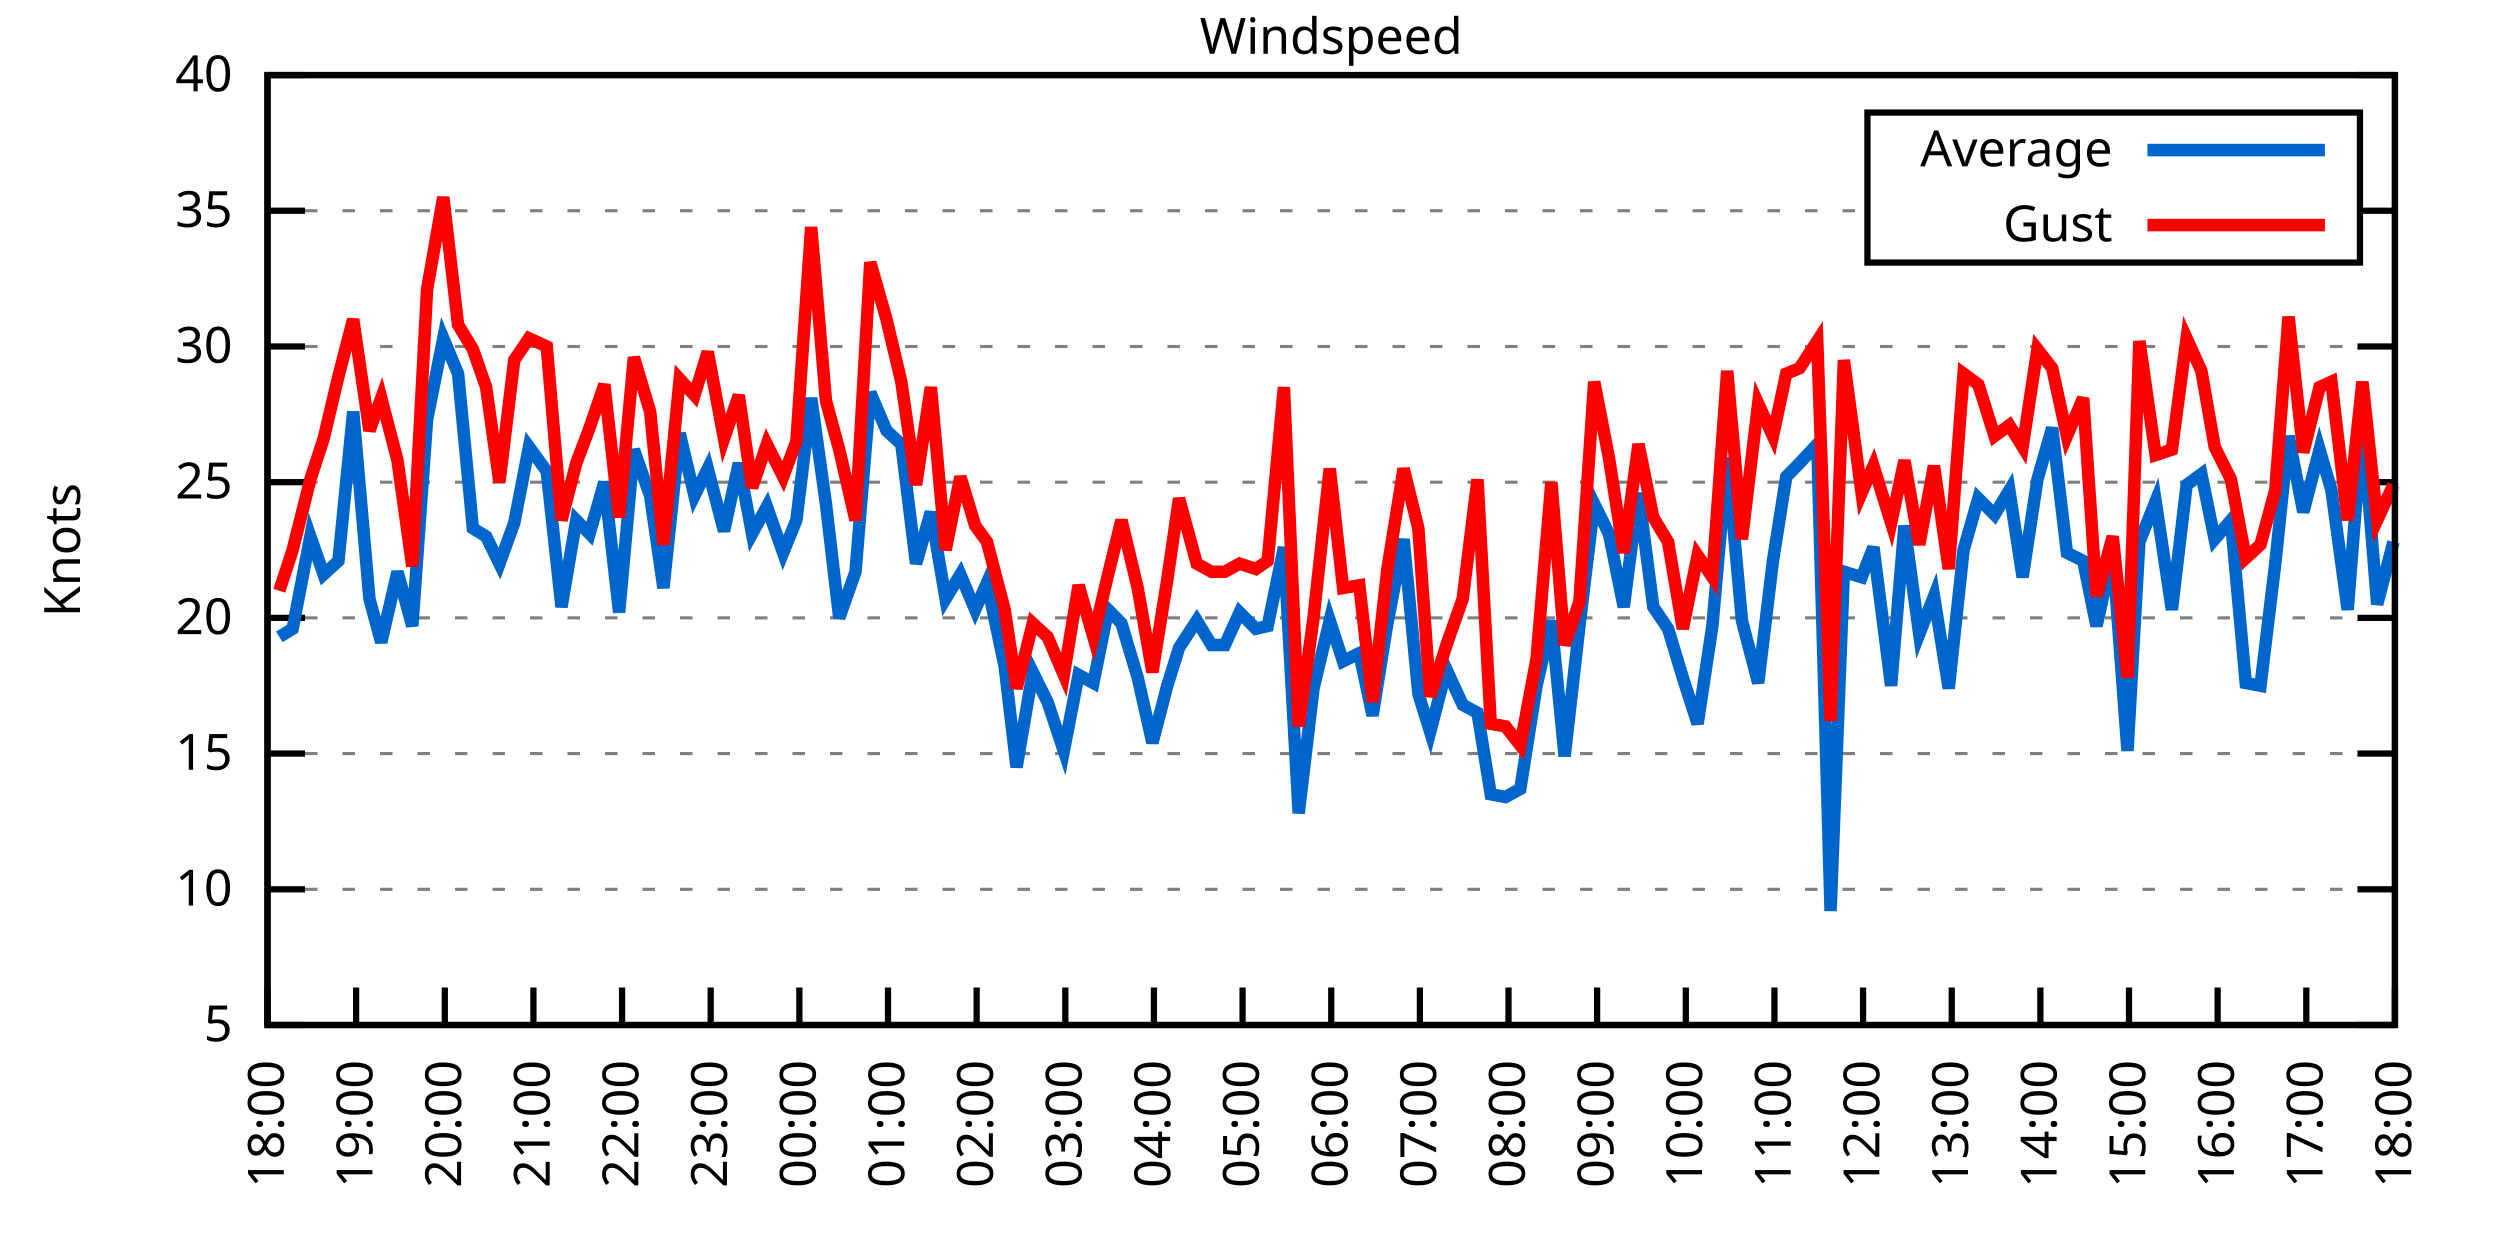
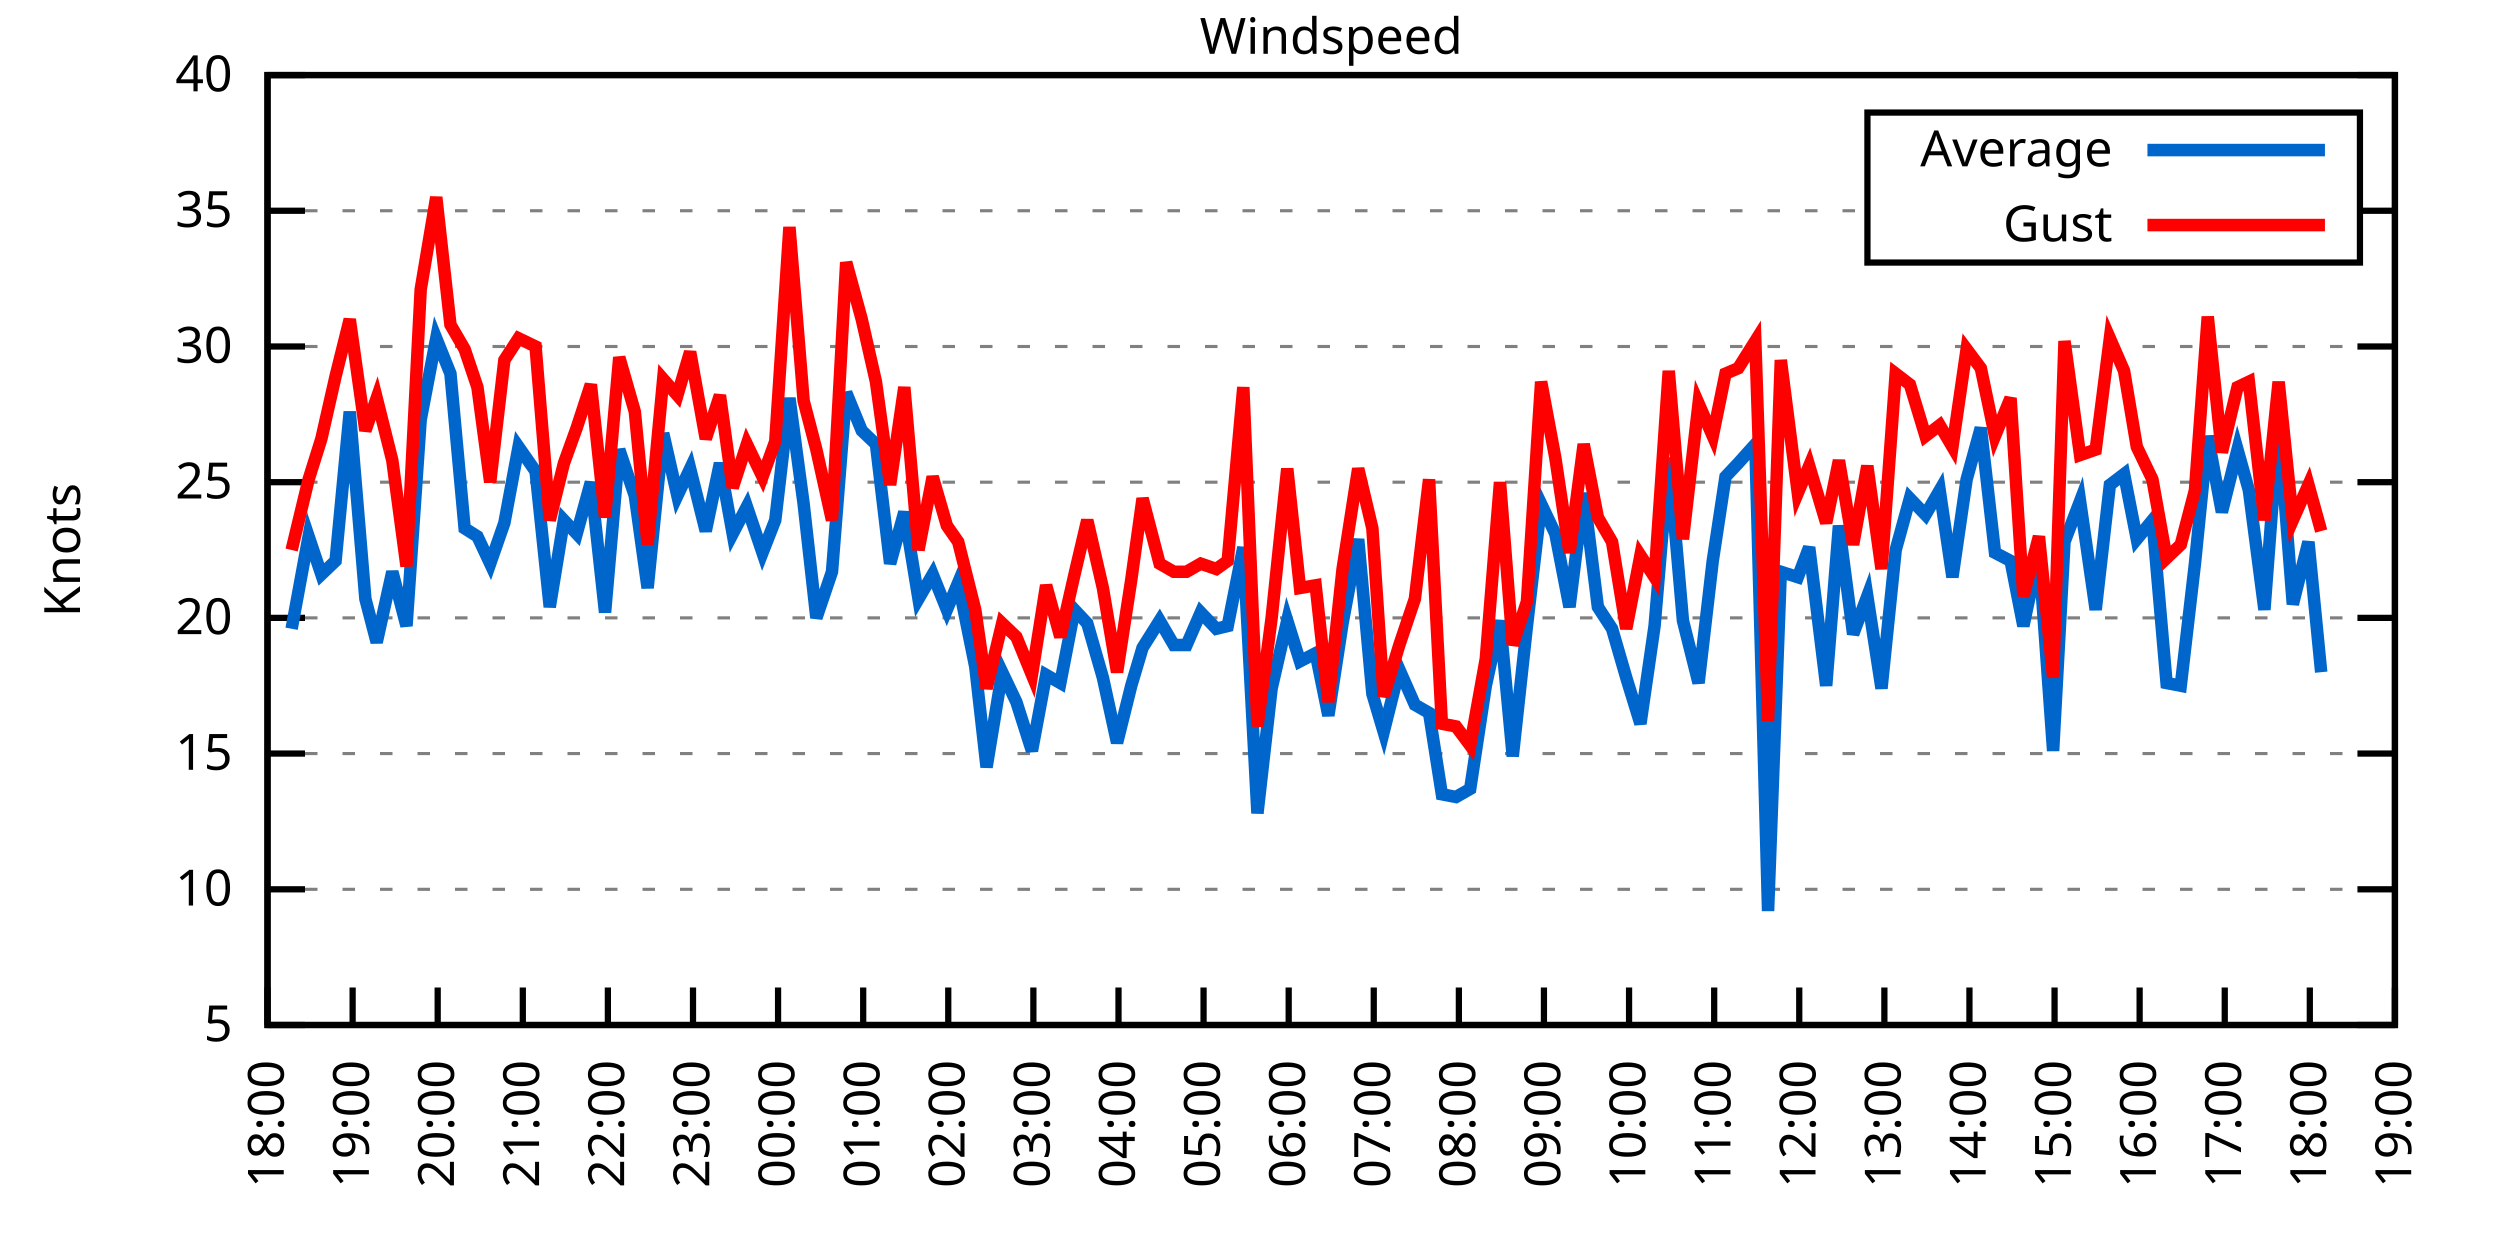
<svg xmlns="http://www.w3.org/2000/svg" xmlns:xlink="http://www.w3.org/1999/xlink" width="400" height="200" viewBox="0 0 400 200">
  <g id="gnuplot_canvas">
    <rect x="0" y="0" width="400" height="200" fill="none" />
    <defs>
      <circle id="gpDot" r="0.5" stroke-width="0.5" stroke="currentColor" />
      <path id="gpPt0" stroke-width="0.333" stroke="currentColor" d="M-1,0 h2 M0,-1 v2" />
      <path id="gpPt1" stroke-width="0.333" stroke="currentColor" d="M-1,-1 L1,1 M1,-1 L-1,1" />
      <path id="gpPt2" stroke-width="0.333" stroke="currentColor" d="M-1,0 L1,0 M0,-1 L0,1 M-1,-1 L1,1 M-1,1 L1,-1" />
      <rect id="gpPt3" stroke-width="0.333" stroke="currentColor" x="-1" y="-1" width="2" height="2" />
      <rect id="gpPt4" stroke-width="0.333" stroke="currentColor" fill="currentColor" x="-1" y="-1" width="2" height="2" />
      <circle id="gpPt5" stroke-width="0.333" stroke="currentColor" cx="0" cy="0" r="1" />
      <use xlink:href="#gpPt5" id="gpPt6" fill="currentColor" stroke="none" />
      <path id="gpPt7" stroke-width="0.333" stroke="currentColor" d="M0,-1.33 L-1.33,0.67 L1.33,0.67 z" />
      <use xlink:href="#gpPt7" id="gpPt8" fill="currentColor" stroke="none" />
      <use xlink:href="#gpPt7" id="gpPt9" stroke="currentColor" transform="rotate(180)" />
      <use xlink:href="#gpPt9" id="gpPt10" fill="currentColor" stroke="none" />
      <use xlink:href="#gpPt3" id="gpPt11" stroke="currentColor" transform="rotate(45)" />
      <use xlink:href="#gpPt11" id="gpPt12" fill="currentColor" stroke="none" />
      <path id="gpPt13" stroke-width="0.333" stroke="currentColor" d="M0,1.330 L1.265,0.411 L0.782,-1.067 L-0.782,-1.076 L-1.265,0.411 z" />
      <use xlink:href="#gpPt13" id="gpPt14" fill="currentColor" stroke="none" />
      <filter id="textbox" filterUnits="objectBoundingBox" x="0" y="0" height="1" width="1">
        <feFlood flood-color="white" flood-opacity="1" result="bgnd" />
        <feComposite in="SourceGraphic" in2="bgnd" operator="atop" />
      </filter>
      <filter id="greybox" filterUnits="objectBoundingBox" x="0" y="0" height="1" width="1">
        <feFlood flood-color="lightgrey" flood-opacity="1" result="grey" />
        <feComposite in="SourceGraphic" in2="grey" operator="atop" />
      </filter>
    </defs>
    <g fill="none" color="white" stroke="currentColor" stroke-width="1.00" stroke-linecap="butt" stroke-linejoin="miter">
</g>
    <g fill="none" color="black" stroke="currentColor" stroke-width="1.00" stroke-linecap="butt" stroke-linejoin="miter">
      <g stroke="none" shape-rendering="crispEdges">
        <polygon fill="rgb(255, 255, 255)" points="42.80,164.00 383.18,164.00 383.18,12.02 42.80,12.02 " />
      </g>
    </g>
    <g fill="none" color="black" stroke="currentColor" stroke-width="1.00" stroke-linecap="butt" stroke-linejoin="miter">
</g>
    <g fill="none" color="black" stroke="black" stroke-width="0.50" stroke-linecap="butt" stroke-linejoin="miter">
</g>
    <g fill="none" color="gray" stroke="currentColor" stroke-width="0.50" stroke-linecap="butt" stroke-linejoin="miter">
      <path stroke="gray" stroke-dasharray="2,4" class="gridline" d="M42.80,164.00 L383.19,164.00  " />
    </g>
    <g fill="none" color="gray" stroke="gray" stroke-width="1.00" stroke-linecap="butt" stroke-linejoin="miter">
</g>
    <g fill="none" color="black" stroke="currentColor" stroke-width="1.00" stroke-linecap="butt" stroke-linejoin="miter">
      <path stroke="black" d="M42.80,164.00 L48.80,164.00 M383.19,164.00 L377.19,164.00  " />
      <g transform="translate(37.20,166.60)" stroke="none" fill="black" font-family="Sans" font-size="8.00" text-anchor="end">
        <text>
          <tspan font-family="Sans"> 5</tspan>
        </text>
      </g>
    </g>
    <g fill="none" color="black" stroke="currentColor" stroke-width="1.00" stroke-linecap="butt" stroke-linejoin="miter">
</g>
    <g fill="none" color="black" stroke="black" stroke-width="0.50" stroke-linecap="butt" stroke-linejoin="miter">
</g>
    <g fill="none" color="gray" stroke="currentColor" stroke-width="0.50" stroke-linecap="butt" stroke-linejoin="miter">
      <path stroke="gray" stroke-dasharray="2,4" class="gridline" d="M42.80,142.29 L383.19,142.29  " />
    </g>
    <g fill="none" color="gray" stroke="gray" stroke-width="1.00" stroke-linecap="butt" stroke-linejoin="miter">
</g>
    <g fill="none" color="black" stroke="currentColor" stroke-width="1.00" stroke-linecap="butt" stroke-linejoin="miter">
      <path stroke="black" d="M42.80,142.29 L48.80,142.29 M383.19,142.29 L377.19,142.29  " />
      <g transform="translate(37.20,144.89)" stroke="none" fill="black" font-family="Sans" font-size="8.00" text-anchor="end">
        <text>
          <tspan font-family="Sans"> 10</tspan>
        </text>
      </g>
    </g>
    <g fill="none" color="black" stroke="currentColor" stroke-width="1.00" stroke-linecap="butt" stroke-linejoin="miter">
</g>
    <g fill="none" color="black" stroke="black" stroke-width="0.50" stroke-linecap="butt" stroke-linejoin="miter">
</g>
    <g fill="none" color="gray" stroke="currentColor" stroke-width="0.50" stroke-linecap="butt" stroke-linejoin="miter">
      <path stroke="gray" stroke-dasharray="2,4" class="gridline" d="M42.80,120.57 L383.19,120.57  " />
    </g>
    <g fill="none" color="gray" stroke="gray" stroke-width="1.00" stroke-linecap="butt" stroke-linejoin="miter">
</g>
    <g fill="none" color="black" stroke="currentColor" stroke-width="1.00" stroke-linecap="butt" stroke-linejoin="miter">
      <path stroke="black" d="M42.80,120.57 L48.80,120.57 M383.19,120.57 L377.19,120.57  " />
      <g transform="translate(37.20,123.17)" stroke="none" fill="black" font-family="Sans" font-size="8.00" text-anchor="end">
        <text>
          <tspan font-family="Sans"> 15</tspan>
        </text>
      </g>
    </g>
    <g fill="none" color="black" stroke="currentColor" stroke-width="1.00" stroke-linecap="butt" stroke-linejoin="miter">
</g>
    <g fill="none" color="black" stroke="black" stroke-width="0.50" stroke-linecap="butt" stroke-linejoin="miter">
</g>
    <g fill="none" color="gray" stroke="currentColor" stroke-width="0.50" stroke-linecap="butt" stroke-linejoin="miter">
      <path stroke="gray" stroke-dasharray="2,4" class="gridline" d="M42.80,98.86 L383.19,98.86  " />
    </g>
    <g fill="none" color="gray" stroke="gray" stroke-width="1.00" stroke-linecap="butt" stroke-linejoin="miter">
</g>
    <g fill="none" color="black" stroke="currentColor" stroke-width="1.00" stroke-linecap="butt" stroke-linejoin="miter">
      <path stroke="black" d="M42.80,98.86 L48.80,98.86 M383.19,98.86 L377.19,98.86  " />
      <g transform="translate(37.20,101.46)" stroke="none" fill="black" font-family="Sans" font-size="8.00" text-anchor="end">
        <text>
          <tspan font-family="Sans"> 20</tspan>
        </text>
      </g>
    </g>
    <g fill="none" color="black" stroke="currentColor" stroke-width="1.00" stroke-linecap="butt" stroke-linejoin="miter">
</g>
    <g fill="none" color="black" stroke="black" stroke-width="0.50" stroke-linecap="butt" stroke-linejoin="miter">
</g>
    <g fill="none" color="gray" stroke="currentColor" stroke-width="0.50" stroke-linecap="butt" stroke-linejoin="miter">
      <path stroke="gray" stroke-dasharray="2,4" class="gridline" d="M42.80,77.15 L383.19,77.15  " />
    </g>
    <g fill="none" color="gray" stroke="gray" stroke-width="1.00" stroke-linecap="butt" stroke-linejoin="miter">
</g>
    <g fill="none" color="black" stroke="currentColor" stroke-width="1.00" stroke-linecap="butt" stroke-linejoin="miter">
      <path stroke="black" d="M42.80,77.15 L48.80,77.15 M383.19,77.15 L377.19,77.15  " />
      <g transform="translate(37.20,79.75)" stroke="none" fill="black" font-family="Sans" font-size="8.00" text-anchor="end">
        <text>
          <tspan font-family="Sans"> 25</tspan>
        </text>
      </g>
    </g>
    <g fill="none" color="black" stroke="currentColor" stroke-width="1.00" stroke-linecap="butt" stroke-linejoin="miter">
</g>
    <g fill="none" color="black" stroke="black" stroke-width="0.50" stroke-linecap="butt" stroke-linejoin="miter">
</g>
    <g fill="none" color="gray" stroke="currentColor" stroke-width="0.50" stroke-linecap="butt" stroke-linejoin="miter">
      <path stroke="gray" stroke-dasharray="2,4" class="gridline" d="M42.80,55.44 L383.19,55.44  " />
    </g>
    <g fill="none" color="gray" stroke="gray" stroke-width="1.00" stroke-linecap="butt" stroke-linejoin="miter">
</g>
    <g fill="none" color="black" stroke="currentColor" stroke-width="1.00" stroke-linecap="butt" stroke-linejoin="miter">
      <path stroke="black" d="M42.80,55.44 L48.80,55.44 M383.19,55.44 L377.19,55.44  " />
      <g transform="translate(37.20,58.04)" stroke="none" fill="black" font-family="Sans" font-size="8.00" text-anchor="end">
        <text>
          <tspan font-family="Sans"> 30</tspan>
        </text>
      </g>
    </g>
    <g fill="none" color="black" stroke="currentColor" stroke-width="1.00" stroke-linecap="butt" stroke-linejoin="miter">
</g>
    <g fill="none" color="black" stroke="black" stroke-width="0.50" stroke-linecap="butt" stroke-linejoin="miter">
</g>
    <g fill="none" color="gray" stroke="currentColor" stroke-width="0.50" stroke-linecap="butt" stroke-linejoin="miter">
      <path stroke="gray" stroke-dasharray="2,4" class="gridline" d="M42.80,33.72 L298.79,33.72 M377.59,33.72 L383.19,33.72  " />
    </g>
    <g fill="none" color="gray" stroke="gray" stroke-width="1.00" stroke-linecap="butt" stroke-linejoin="miter">
</g>
    <g fill="none" color="black" stroke="currentColor" stroke-width="1.00" stroke-linecap="butt" stroke-linejoin="miter">
      <path stroke="black" d="M42.80,33.72 L48.80,33.72 M383.19,33.72 L377.19,33.72  " />
      <g transform="translate(37.20,36.32)" stroke="none" fill="black" font-family="Sans" font-size="8.00" text-anchor="end">
        <text>
          <tspan font-family="Sans"> 35</tspan>
        </text>
      </g>
    </g>
    <g fill="none" color="black" stroke="currentColor" stroke-width="1.00" stroke-linecap="butt" stroke-linejoin="miter">
</g>
    <g fill="none" color="black" stroke="black" stroke-width="0.50" stroke-linecap="butt" stroke-linejoin="miter">
</g>
    <g fill="none" color="gray" stroke="currentColor" stroke-width="0.50" stroke-linecap="butt" stroke-linejoin="miter">
      <path stroke="gray" stroke-dasharray="2,4" class="gridline" d="M42.80,12.01 L383.19,12.01  " />
    </g>
    <g fill="none" color="gray" stroke="gray" stroke-width="1.00" stroke-linecap="butt" stroke-linejoin="miter">
</g>
    <g fill="none" color="black" stroke="currentColor" stroke-width="1.00" stroke-linecap="butt" stroke-linejoin="miter">
      <path stroke="black" d="M42.80,12.01 L48.80,12.01 M383.19,12.01 L377.19,12.01  " />
      <g transform="translate(37.20,14.61)" stroke="none" fill="black" font-family="Sans" font-size="8.00" text-anchor="end">
        <text>
          <tspan font-family="Sans"> 40</tspan>
        </text>
      </g>
    </g>
    <g fill="none" color="black" stroke="currentColor" stroke-width="1.00" stroke-linecap="butt" stroke-linejoin="miter">
      <path stroke="black" d="M42.80,164.00 L42.80,158.00  " />
      <g transform="translate(45.40,169.60) rotate(270.00)" stroke="none" fill="black" font-family="Sans" font-size="8.00" text-anchor="end">
        <text>
          <tspan font-family="Sans">18:00</tspan>
        </text>
      </g>
    </g>
    <g fill="none" color="black" stroke="currentColor" stroke-width="1.00" stroke-linecap="butt" stroke-linejoin="miter">
-       <path stroke="black" d="M56.98,164.00 L56.98,158.00  " />
-       <g transform="translate(59.58,169.60) rotate(270.00)" stroke="none" fill="black" font-family="Sans" font-size="8.00" text-anchor="end">
+       <path stroke="black" d="M56.42,164.00 L56.42,158.00  " />
+       <g transform="translate(59.02,169.60) rotate(270.00)" stroke="none" fill="black" font-family="Sans" font-size="8.00" text-anchor="end">
        <text>
          <tspan font-family="Sans">19:00</tspan>
        </text>
      </g>
    </g>
    <g fill="none" color="black" stroke="currentColor" stroke-width="1.00" stroke-linecap="butt" stroke-linejoin="miter">
-       <path stroke="black" d="M71.17,164.00 L71.17,158.00  " />
-       <g transform="translate(73.77,169.60) rotate(270.00)" stroke="none" fill="black" font-family="Sans" font-size="8.00" text-anchor="end">
+       <path stroke="black" d="M70.03,164.00 L70.03,158.00  " />
+       <g transform="translate(72.63,169.60) rotate(270.00)" stroke="none" fill="black" font-family="Sans" font-size="8.00" text-anchor="end">
        <text>
          <tspan font-family="Sans">20:00</tspan>
        </text>
      </g>
    </g>
    <g fill="none" color="black" stroke="currentColor" stroke-width="1.00" stroke-linecap="butt" stroke-linejoin="miter">
-       <path stroke="black" d="M85.35,164.00 L85.35,158.00  " />
-       <g transform="translate(87.95,169.60) rotate(270.00)" stroke="none" fill="black" font-family="Sans" font-size="8.00" text-anchor="end">
+       <path stroke="black" d="M83.65,164.00 L83.65,158.00  " />
+       <g transform="translate(86.25,169.60) rotate(270.00)" stroke="none" fill="black" font-family="Sans" font-size="8.00" text-anchor="end">
        <text>
          <tspan font-family="Sans">21:00</tspan>
        </text>
      </g>
    </g>
    <g fill="none" color="black" stroke="currentColor" stroke-width="1.00" stroke-linecap="butt" stroke-linejoin="miter">
-       <path stroke="black" d="M99.53,164.00 L99.53,158.00  " />
-       <g transform="translate(102.13,169.60) rotate(270.00)" stroke="none" fill="black" font-family="Sans" font-size="8.00" text-anchor="end">
+       <path stroke="black" d="M97.26,164.00 L97.26,158.00  " />
+       <g transform="translate(99.86,169.60) rotate(270.00)" stroke="none" fill="black" font-family="Sans" font-size="8.00" text-anchor="end">
        <text>
          <tspan font-family="Sans">22:00</tspan>
        </text>
      </g>
    </g>
    <g fill="none" color="black" stroke="currentColor" stroke-width="1.00" stroke-linecap="butt" stroke-linejoin="miter">
-       <path stroke="black" d="M113.71,164.00 L113.71,158.00  " />
-       <g transform="translate(116.31,169.60) rotate(270.00)" stroke="none" fill="black" font-family="Sans" font-size="8.00" text-anchor="end">
+       <path stroke="black" d="M110.88,164.00 L110.88,158.00  " />
+       <g transform="translate(113.48,169.60) rotate(270.00)" stroke="none" fill="black" font-family="Sans" font-size="8.00" text-anchor="end">
        <text>
          <tspan font-family="Sans">23:00</tspan>
        </text>
      </g>
    </g>
    <g fill="none" color="black" stroke="currentColor" stroke-width="1.00" stroke-linecap="butt" stroke-linejoin="miter">
-       <path stroke="black" d="M127.90,164.00 L127.90,158.00  " />
-       <g transform="translate(130.50,169.60) rotate(270.00)" stroke="none" fill="black" font-family="Sans" font-size="8.00" text-anchor="end">
+       <path stroke="black" d="M124.49,164.00 L124.49,158.00  " />
+       <g transform="translate(127.09,169.60) rotate(270.00)" stroke="none" fill="black" font-family="Sans" font-size="8.00" text-anchor="end">
        <text>
          <tspan font-family="Sans">00:00</tspan>
        </text>
      </g>
    </g>
    <g fill="none" color="black" stroke="currentColor" stroke-width="1.00" stroke-linecap="butt" stroke-linejoin="miter">
-       <path stroke="black" d="M142.08,164.00 L142.08,158.00  " />
-       <g transform="translate(144.68,169.60) rotate(270.00)" stroke="none" fill="black" font-family="Sans" font-size="8.00" text-anchor="end">
+       <path stroke="black" d="M138.11,164.00 L138.11,158.00  " />
+       <g transform="translate(140.71,169.60) rotate(270.00)" stroke="none" fill="black" font-family="Sans" font-size="8.00" text-anchor="end">
        <text>
          <tspan font-family="Sans">01:00</tspan>
        </text>
      </g>
    </g>
    <g fill="none" color="black" stroke="currentColor" stroke-width="1.00" stroke-linecap="butt" stroke-linejoin="miter">
-       <path stroke="black" d="M156.26,164.00 L156.26,158.00  " />
-       <g transform="translate(158.86,169.60) rotate(270.00)" stroke="none" fill="black" font-family="Sans" font-size="8.00" text-anchor="end">
+       <path stroke="black" d="M151.72,164.00 L151.72,158.00  " />
+       <g transform="translate(154.32,169.60) rotate(270.00)" stroke="none" fill="black" font-family="Sans" font-size="8.00" text-anchor="end">
        <text>
          <tspan font-family="Sans">02:00</tspan>
        </text>
      </g>
    </g>
    <g fill="none" color="black" stroke="currentColor" stroke-width="1.00" stroke-linecap="butt" stroke-linejoin="miter">
-       <path stroke="black" d="M170.45,164.00 L170.45,158.00  " />
-       <g transform="translate(173.05,169.60) rotate(270.00)" stroke="none" fill="black" font-family="Sans" font-size="8.00" text-anchor="end">
+       <path stroke="black" d="M165.34,164.00 L165.34,158.00  " />
+       <g transform="translate(167.94,169.60) rotate(270.00)" stroke="none" fill="black" font-family="Sans" font-size="8.00" text-anchor="end">
        <text>
          <tspan font-family="Sans">03:00</tspan>
        </text>
      </g>
    </g>
    <g fill="none" color="black" stroke="currentColor" stroke-width="1.00" stroke-linecap="butt" stroke-linejoin="miter">
-       <path stroke="black" d="M184.63,164.00 L184.63,158.00  " />
-       <g transform="translate(187.23,169.60) rotate(270.00)" stroke="none" fill="black" font-family="Sans" font-size="8.00" text-anchor="end">
+       <path stroke="black" d="M178.96,164.00 L178.96,158.00  " />
+       <g transform="translate(181.56,169.60) rotate(270.00)" stroke="none" fill="black" font-family="Sans" font-size="8.00" text-anchor="end">
        <text>
          <tspan font-family="Sans">04:00</tspan>
        </text>
      </g>
    </g>
    <g fill="none" color="black" stroke="currentColor" stroke-width="1.00" stroke-linecap="butt" stroke-linejoin="miter">
-       <path stroke="black" d="M198.81,164.00 L198.81,158.00  " />
-       <g transform="translate(201.41,169.60) rotate(270.00)" stroke="none" fill="black" font-family="Sans" font-size="8.00" text-anchor="end">
+       <path stroke="black" d="M192.57,164.00 L192.57,158.00  " />
+       <g transform="translate(195.17,169.60) rotate(270.00)" stroke="none" fill="black" font-family="Sans" font-size="8.00" text-anchor="end">
        <text>
          <tspan font-family="Sans">05:00</tspan>
        </text>
      </g>
    </g>
    <g fill="none" color="black" stroke="currentColor" stroke-width="1.00" stroke-linecap="butt" stroke-linejoin="miter">
-       <path stroke="black" d="M213.00,164.00 L213.00,158.00  " />
-       <g transform="translate(215.60,169.60) rotate(270.00)" stroke="none" fill="black" font-family="Sans" font-size="8.00" text-anchor="end">
+       <path stroke="black" d="M206.19,164.00 L206.19,158.00  " />
+       <g transform="translate(208.79,169.60) rotate(270.00)" stroke="none" fill="black" font-family="Sans" font-size="8.00" text-anchor="end">
        <text>
          <tspan font-family="Sans">06:00</tspan>
        </text>
      </g>
    </g>
    <g fill="none" color="black" stroke="currentColor" stroke-width="1.00" stroke-linecap="butt" stroke-linejoin="miter">
-       <path stroke="black" d="M227.18,164.00 L227.18,158.00  " />
-       <g transform="translate(229.78,169.60) rotate(270.00)" stroke="none" fill="black" font-family="Sans" font-size="8.00" text-anchor="end">
+       <path stroke="black" d="M219.80,164.00 L219.80,158.00  " />
+       <g transform="translate(222.40,169.60) rotate(270.00)" stroke="none" fill="black" font-family="Sans" font-size="8.00" text-anchor="end">
        <text>
          <tspan font-family="Sans">07:00</tspan>
        </text>
      </g>
    </g>
    <g fill="none" color="black" stroke="currentColor" stroke-width="1.00" stroke-linecap="butt" stroke-linejoin="miter">
-       <path stroke="black" d="M241.36,164.00 L241.36,158.00  " />
-       <g transform="translate(243.96,169.60) rotate(270.00)" stroke="none" fill="black" font-family="Sans" font-size="8.00" text-anchor="end">
+       <path stroke="black" d="M233.42,164.00 L233.42,158.00  " />
+       <g transform="translate(236.02,169.60) rotate(270.00)" stroke="none" fill="black" font-family="Sans" font-size="8.00" text-anchor="end">
        <text>
          <tspan font-family="Sans">08:00</tspan>
        </text>
      </g>
    </g>
    <g fill="none" color="black" stroke="currentColor" stroke-width="1.00" stroke-linecap="butt" stroke-linejoin="miter">
-       <path stroke="black" d="M255.54,164.00 L255.54,158.00  " />
-       <g transform="translate(258.14,169.60) rotate(270.00)" stroke="none" fill="black" font-family="Sans" font-size="8.00" text-anchor="end">
+       <path stroke="black" d="M247.03,164.00 L247.03,158.00  " />
+       <g transform="translate(249.63,169.60) rotate(270.00)" stroke="none" fill="black" font-family="Sans" font-size="8.00" text-anchor="end">
        <text>
          <tspan font-family="Sans">09:00</tspan>
        </text>
      </g>
    </g>
    <g fill="none" color="black" stroke="currentColor" stroke-width="1.00" stroke-linecap="butt" stroke-linejoin="miter">
-       <path stroke="black" d="M269.73,164.00 L269.73,158.00  " />
-       <g transform="translate(272.33,169.60) rotate(270.00)" stroke="none" fill="black" font-family="Sans" font-size="8.00" text-anchor="end">
+       <path stroke="black" d="M260.65,164.00 L260.65,158.00  " />
+       <g transform="translate(263.25,169.60) rotate(270.00)" stroke="none" fill="black" font-family="Sans" font-size="8.00" text-anchor="end">
        <text>
          <tspan font-family="Sans">10:00</tspan>
        </text>
      </g>
    </g>
    <g fill="none" color="black" stroke="currentColor" stroke-width="1.00" stroke-linecap="butt" stroke-linejoin="miter">
-       <path stroke="black" d="M283.91,164.00 L283.91,158.00  " />
-       <g transform="translate(286.51,169.60) rotate(270.00)" stroke="none" fill="black" font-family="Sans" font-size="8.00" text-anchor="end">
+       <path stroke="black" d="M274.27,164.00 L274.27,158.00  " />
+       <g transform="translate(276.87,169.60) rotate(270.00)" stroke="none" fill="black" font-family="Sans" font-size="8.00" text-anchor="end">
        <text>
          <tspan font-family="Sans">11:00</tspan>
        </text>
      </g>
    </g>
    <g fill="none" color="black" stroke="currentColor" stroke-width="1.00" stroke-linecap="butt" stroke-linejoin="miter">
-       <path stroke="black" d="M298.09,164.00 L298.09,158.00  " />
-       <g transform="translate(300.69,169.60) rotate(270.00)" stroke="none" fill="black" font-family="Sans" font-size="8.00" text-anchor="end">
+       <path stroke="black" d="M287.88,164.00 L287.88,158.00  " />
+       <g transform="translate(290.48,169.60) rotate(270.00)" stroke="none" fill="black" font-family="Sans" font-size="8.00" text-anchor="end">
        <text>
          <tspan font-family="Sans">12:00</tspan>
        </text>
      </g>
    </g>
    <g fill="none" color="black" stroke="currentColor" stroke-width="1.00" stroke-linecap="butt" stroke-linejoin="miter">
-       <path stroke="black" d="M312.28,164.00 L312.28,158.00  " />
-       <g transform="translate(314.88,169.60) rotate(270.00)" stroke="none" fill="black" font-family="Sans" font-size="8.00" text-anchor="end">
+       <path stroke="black" d="M301.50,164.00 L301.50,158.00  " />
+       <g transform="translate(304.10,169.60) rotate(270.00)" stroke="none" fill="black" font-family="Sans" font-size="8.00" text-anchor="end">
        <text>
          <tspan font-family="Sans">13:00</tspan>
        </text>
      </g>
    </g>
    <g fill="none" color="black" stroke="currentColor" stroke-width="1.00" stroke-linecap="butt" stroke-linejoin="miter">
-       <path stroke="black" d="M326.46,164.00 L326.46,158.00  " />
-       <g transform="translate(329.06,169.60) rotate(270.00)" stroke="none" fill="black" font-family="Sans" font-size="8.00" text-anchor="end">
+       <path stroke="black" d="M315.11,164.00 L315.11,158.00  " />
+       <g transform="translate(317.71,169.60) rotate(270.00)" stroke="none" fill="black" font-family="Sans" font-size="8.00" text-anchor="end">
        <text>
          <tspan font-family="Sans">14:00</tspan>
        </text>
      </g>
    </g>
    <g fill="none" color="black" stroke="currentColor" stroke-width="1.00" stroke-linecap="butt" stroke-linejoin="miter">
-       <path stroke="black" d="M340.64,164.00 L340.64,158.00  " />
-       <g transform="translate(343.24,169.60) rotate(270.00)" stroke="none" fill="black" font-family="Sans" font-size="8.00" text-anchor="end">
+       <path stroke="black" d="M328.73,164.00 L328.73,158.00  " />
+       <g transform="translate(331.33,169.60) rotate(270.00)" stroke="none" fill="black" font-family="Sans" font-size="8.00" text-anchor="end">
        <text>
          <tspan font-family="Sans">15:00</tspan>
        </text>
      </g>
    </g>
    <g fill="none" color="black" stroke="currentColor" stroke-width="1.00" stroke-linecap="butt" stroke-linejoin="miter">
-       <path stroke="black" d="M354.82,164.00 L354.82,158.00  " />
-       <g transform="translate(357.42,169.60) rotate(270.00)" stroke="none" fill="black" font-family="Sans" font-size="8.00" text-anchor="end">
+       <path stroke="black" d="M342.34,164.00 L342.34,158.00  " />
+       <g transform="translate(344.94,169.60) rotate(270.00)" stroke="none" fill="black" font-family="Sans" font-size="8.00" text-anchor="end">
        <text>
          <tspan font-family="Sans">16:00</tspan>
        </text>
      </g>
    </g>
    <g fill="none" color="black" stroke="currentColor" stroke-width="1.00" stroke-linecap="butt" stroke-linejoin="miter">
-       <path stroke="black" d="M369.01,164.00 L369.01,158.00  " />
-       <g transform="translate(371.61,169.60) rotate(270.00)" stroke="none" fill="black" font-family="Sans" font-size="8.00" text-anchor="end">
+       <path stroke="black" d="M355.96,164.00 L355.96,158.00  " />
+       <g transform="translate(358.56,169.60) rotate(270.00)" stroke="none" fill="black" font-family="Sans" font-size="8.00" text-anchor="end">
        <text>
          <tspan font-family="Sans">17:00</tspan>
+         </text>
+       </g>
+     </g>
+     <g fill="none" color="black" stroke="currentColor" stroke-width="1.00" stroke-linecap="butt" stroke-linejoin="miter">
+       <path stroke="black" d="M369.57,164.00 L369.57,158.00  " />
+       <g transform="translate(372.17,169.60) rotate(270.00)" stroke="none" fill="black" font-family="Sans" font-size="8.00" text-anchor="end">
+         <text>
+           <tspan font-family="Sans">18:00</tspan>
        </text>
      </g>
    </g>
    <g fill="none" color="black" stroke="currentColor" stroke-width="1.00" stroke-linecap="butt" stroke-linejoin="miter">
      <path stroke="black" d="M383.19,164.00 L383.19,158.00  " />
      <g transform="translate(385.79,169.60) rotate(270.00)" stroke="none" fill="black" font-family="Sans" font-size="8.00" text-anchor="end">
        <text>
-           <tspan font-family="Sans">18:00</tspan>
+           <tspan font-family="Sans">19:00</tspan>
        </text>
      </g>
    </g>
    <g fill="none" color="black" stroke="currentColor" stroke-width="1.00" stroke-linecap="butt" stroke-linejoin="miter">
</g>
    <g fill="none" color="black" stroke="currentColor" stroke-width="1.00" stroke-linecap="butt" stroke-linejoin="miter">
      <path stroke="black" d="M42.80,12.01 L42.80,164.00 L383.19,164.00 L383.19,12.01 L42.80,12.01 Z  " />
    </g>
    <g fill="none" color="black" stroke="currentColor" stroke-width="1.00" stroke-linecap="butt" stroke-linejoin="miter">
</g>
    <g fill="none" color="black" stroke="currentColor" stroke-width="1.00" stroke-linecap="butt" stroke-linejoin="miter">
      <path stroke="black" d="M298.79,42.01 L298.79,18.01 L377.59,18.01 L377.59,42.01 L298.79,42.01 Z  " />
    </g>
    <g id="Windspeed_plot_1">
      <g fill="none" color="white" stroke="black" stroke-width="2.00" stroke-linecap="butt" stroke-linejoin="miter">
</g>
      <g fill="none" color="black" stroke="currentColor" stroke-width="2.00" stroke-linecap="butt" stroke-linejoin="miter">
        <g transform="translate(337.99,26.61)" stroke="none" fill="black" font-family="Sans" font-size="8.00" text-anchor="end">
          <text>
            <tspan font-family="Sans">Average</tspan>
          </text>
        </g>
      </g>
      <g fill="none" color="black" stroke="currentColor" stroke-width="2.00" stroke-linecap="butt" stroke-linejoin="miter">
-         <path stroke="rgb(  0, 102, 204)" d="M343.59,24.01 L371.99,24.01 M44.69,101.90 L46.82,100.60 L49.66,85.83 L51.78,91.91 L54.15,89.74 L56.51,65.86   L59.11,95.82 L61.00,102.77 L63.60,91.48 L65.97,100.16 L68.33,67.16 L70.93,54.13 L73.29,59.78 L75.66,84.53   L77.78,85.83 L79.91,90.18 L82.28,83.66 L84.64,71.50 L87.48,75.41 L89.84,97.12 L92.20,83.23 L94.33,85.40   L96.70,77.15 L99.06,97.99 L101.42,71.94 L104.02,79.32 L106.15,94.08 L108.75,69.33 L111.11,79.32 L113.24,74.98   L115.84,84.97 L118.21,74.11 L120.33,85.40 L122.70,81.06 L125.30,88.44 L127.42,83.23 L129.79,63.69 L132.15,80.62   L134.28,98.86 L136.88,91.48 L139.24,62.82 L141.84,68.90 L144.21,71.07 L146.57,90.18 L148.94,81.93 L151.30,95.82   L153.66,91.91 L156.03,97.56 L157.92,93.22 L160.75,106.68 L162.65,122.75 L165.25,107.55 L167.61,112.32 L170.21,120.14   L172.57,107.98 L174.94,109.28 L177.30,97.56 L179.43,99.73 L182.03,108.42 L184.39,118.84 L186.76,109.72 L188.65,103.64   L191.48,99.30 L193.85,103.20 L195.98,103.20 L198.34,97.99 L200.94,100.60 L202.83,100.16 L205.43,87.57 L207.79,130.13   L210.16,110.15 L212.76,99.30 L214.89,105.81 L217.49,104.51 L219.61,114.49 L221.98,99.73 L224.58,86.27 L226.94,111.02   L228.83,117.10 L231.43,107.11 L234.03,112.76 L236.40,114.06 L238.52,127.09 L240.89,127.52 L243.25,126.22 L245.85,109.72   L248.22,99.30 L250.34,121.01 L252.71,100.16 L255.07,80.62 L257.43,85.40 L259.80,97.12 L262.16,78.89 L264.53,97.12   L266.89,100.60 L269.25,108.42 L271.62,115.80 L273.98,100.16 L276.35,73.24 L278.71,99.30 L281.31,109.28 L283.67,89.74   L285.80,76.28 L287.93,74.11 L290.76,71.07 L292.89,145.76 L295.02,91.48 L297.86,92.35 L299.75,87.57 L302.58,109.72   L304.71,84.10 L307.08,101.47 L309.44,95.39 L311.80,110.15 L314.17,88.00 L316.53,79.75 L319.13,82.36 L321.49,78.45   L323.62,92.35 L325.99,76.71 L328.35,68.46 L330.71,88.44 L333.31,89.74 L335.44,100.16 L338.04,88.44 L340.40,120.14   L342.30,86.70 L344.90,80.19 L347.50,97.56 L349.86,77.58 L352.22,75.85 L354.35,86.27 L356.95,83.23 L359.32,109.28   L361.68,109.72 L364.04,90.18 L366.17,69.77 L368.53,81.93 L371.13,71.94 L373.03,78.45 L375.63,97.56 L377.99,67.59   L380.35,96.69 L382.95,86.70  " />
+         <path stroke="rgb(  0, 102, 204)" d="M343.59,24.01 L371.99,24.01 M46.66,100.60 L49.38,85.83 L51.42,91.91 L53.69,89.74 L55.96,65.86 L58.46,95.82   L60.27,102.77 L62.77,91.48 L65.04,100.16 L67.31,67.16 L69.80,54.13 L72.07,59.78 L74.34,84.53 L76.39,85.83   L78.43,90.18 L80.70,83.66 L82.97,71.50 L85.69,75.41 L87.96,97.12 L90.23,83.23 L92.27,85.40 L94.54,77.15   L96.81,97.99 L99.08,71.94 L101.57,79.32 L103.62,94.08 L106.11,69.33 L108.38,79.32 L110.42,74.98 L112.92,84.97   L115.19,74.11 L117.23,85.40 L119.50,81.06 L122.00,88.44 L124.04,83.23 L126.31,63.69 L128.58,80.62 L130.62,98.86   L133.12,91.48 L135.39,62.82 L137.88,68.90 L140.15,71.07 L142.42,90.18 L144.69,81.93 L146.96,95.82 L149.23,91.91   L151.50,97.56 L153.31,93.22 L156.04,106.68 L157.85,122.75 L160.35,107.55 L162.62,112.32 L165.11,120.14 L167.38,107.98   L169.65,109.28 L171.92,97.56 L173.96,99.73 L176.46,108.42 L178.73,118.84 L181.00,109.72 L182.81,103.64 L185.54,99.30   L187.81,103.20 L189.85,103.20 L192.12,97.99 L194.61,100.60 L196.43,100.16 L198.93,87.57 L201.19,130.13 L203.46,110.15   L205.96,99.30 L208.00,105.81 L210.50,104.51 L212.54,114.49 L214.81,99.73 L217.31,86.27 L219.58,111.02 L221.39,117.10   L223.89,107.11 L226.38,112.76 L228.65,114.06 L230.70,127.09 L232.96,127.52 L235.23,126.22 L237.73,109.72 L240.00,99.30   L242.04,121.01 L244.31,100.16 L246.58,80.62 L248.85,85.40 L251.12,97.12 L253.39,78.89 L255.66,97.12 L257.93,100.60   L260.20,108.42 L262.47,115.80 L264.73,100.16 L267.00,73.24 L269.27,99.30 L271.77,109.28 L274.04,89.74 L276.08,76.28   L278.12,74.11 L280.85,71.07 L282.89,145.76 L284.93,91.48 L287.65,92.35 L289.47,87.57 L292.19,109.72 L294.23,84.10   L296.50,101.47 L298.77,95.39 L301.04,110.15 L303.31,88.00 L305.58,79.75 L308.08,82.36 L310.35,78.45 L312.39,92.35   L314.66,76.71 L316.93,68.46 L319.20,88.44 L321.69,89.74 L323.74,100.16 L326.23,88.44 L328.50,120.14 L330.32,86.70   L332.81,80.19 L335.31,97.56 L337.58,77.58 L339.85,75.85 L341.89,86.27 L344.39,83.23 L346.65,109.28 L348.92,109.72   L351.19,90.18 L353.24,69.77 L355.50,81.93 L358.00,71.94 L359.82,78.45 L362.31,97.56 L364.58,67.59 L366.85,96.69   L369.35,86.70 L371.39,107.55  " />
      </g>
    </g>
    <g id="Windspeed_plot_2">
      <g fill="none" color="black" stroke="currentColor" stroke-width="2.00" stroke-linecap="butt" stroke-linejoin="miter">
        <g transform="translate(337.99,38.61)" stroke="none" fill="black" font-family="Sans" font-size="8.00" text-anchor="end">
          <text>
            <tspan font-family="Sans">Gust</tspan>
          </text>
        </g>
      </g>
      <g fill="none" color="black" stroke="currentColor" stroke-width="2.00" stroke-linecap="butt" stroke-linejoin="miter">
-         <path stroke="rgb(255,   0,   0)" d="M343.59,36.01 L371.99,36.01 M44.69,94.52 L46.82,88.00 L49.66,76.71 L51.78,70.20 L54.15,60.21 L56.51,51.09   L59.11,68.90 L61.00,63.69 L63.60,73.67 L65.97,90.61 L68.33,46.32 L70.93,31.55 L73.29,51.96 L75.66,55.87   L77.78,61.95 L79.91,77.15 L82.28,57.61 L84.64,54.13 L87.48,55.44 L89.84,83.23 L92.20,74.11 L94.33,68.46   L96.70,61.52 L99.06,82.79 L101.42,57.17 L104.02,65.86 L106.15,87.14 L108.75,60.65 L111.11,63.25 L113.24,56.30   L115.84,70.20 L118.21,63.25 L120.33,78.02 L122.70,71.07 L125.30,76.28 L127.42,70.63 L129.79,36.33 L132.15,64.12   L134.28,71.94 L136.88,83.23 L139.24,41.97 L141.84,51.09 L144.21,61.08 L146.57,77.58 L148.94,61.95 L151.30,88.00   L153.66,76.28 L156.03,84.10 L157.92,86.70 L160.75,97.56 L162.65,110.15 L165.25,99.73 L167.61,101.90 L170.21,107.98   L172.57,93.65 L174.94,101.90 L177.30,91.91 L179.43,83.23 L182.03,94.08 L184.39,107.55 L186.76,92.78 L188.65,79.75   L191.48,90.18 L193.85,91.48 L195.98,91.48 L198.34,90.18 L200.94,91.04 L202.83,89.74 L205.43,61.95 L207.79,116.23   L210.16,98.86 L212.76,74.98 L214.89,94.08 L217.49,93.65 L219.61,112.32 L221.98,91.04 L224.58,74.98 L226.94,84.53   L228.83,111.45 L231.43,103.20 L234.03,95.82 L236.40,76.71 L238.52,115.80 L240.89,116.23 L243.25,119.27 L245.85,105.38   L248.22,77.15 L250.34,103.20 L252.71,96.26 L255.07,61.08 L257.43,73.24 L259.80,88.44 L262.16,71.07 L264.53,82.79   L266.89,86.70 L269.25,100.60 L271.62,88.87 L273.98,92.35 L276.35,59.34 L278.71,86.27 L281.31,64.56 L283.67,69.77   L285.80,59.78 L287.93,58.91 L290.76,54.57 L292.89,115.36 L295.02,57.61 L297.86,78.89 L299.75,74.54 L302.58,83.66   L304.71,73.67 L307.08,87.14 L309.44,74.54 L311.80,91.04 L314.17,59.78 L316.53,61.52 L319.13,69.77 L321.49,68.03   L323.62,71.50 L325.99,55.87 L328.35,58.91 L330.71,69.77 L333.31,63.69 L335.44,95.39 L338.04,85.83 L340.40,108.42   L342.30,54.57 L344.90,72.81 L347.50,71.94 L349.86,54.13 L352.22,59.34 L354.35,71.50 L356.95,76.71 L359.32,89.31   L361.68,87.14 L364.04,78.45 L366.17,50.66 L368.53,72.37 L371.13,61.95 L373.03,61.08 L375.63,83.23 L377.99,61.08   L380.35,83.23 L382.95,77.58  " />
+         <path stroke="rgb(255,   0,   0)" d="M343.59,36.01 L371.99,36.01 M46.66,88.00 L49.38,76.71 L51.42,70.20 L53.69,60.21 L55.96,51.09 L58.46,68.90   L60.27,63.69 L62.77,73.67 L65.04,90.61 L67.31,46.32 L69.80,31.55 L72.07,51.96 L74.34,55.87 L76.39,61.95   L78.43,77.15 L80.70,57.61 L82.97,54.13 L85.69,55.44 L87.96,83.23 L90.23,74.11 L92.27,68.46 L94.54,61.52   L96.81,82.79 L99.08,57.17 L101.57,65.86 L103.62,87.14 L106.11,60.65 L108.38,63.25 L110.42,56.30 L112.92,70.20   L115.19,63.25 L117.23,78.02 L119.50,71.07 L122.00,76.28 L124.04,70.63 L126.31,36.33 L128.58,64.12 L130.62,71.94   L133.12,83.23 L135.39,41.97 L137.88,51.09 L140.15,61.08 L142.42,77.58 L144.69,61.95 L146.96,88.00 L149.23,76.28   L151.50,84.10 L153.31,86.70 L156.04,97.56 L157.85,110.15 L160.35,99.73 L162.62,101.90 L165.11,107.98 L167.38,93.65   L169.65,101.90 L171.92,91.91 L173.96,83.23 L176.46,94.08 L178.73,107.55 L181.00,92.78 L182.81,79.75 L185.54,90.18   L187.81,91.48 L189.85,91.48 L192.12,90.18 L194.61,91.04 L196.43,89.74 L198.93,61.95 L201.19,116.23 L203.46,98.86   L205.96,74.98 L208.00,94.08 L210.50,93.65 L212.54,112.32 L214.81,91.04 L217.31,74.98 L219.58,84.53 L221.39,111.45   L223.89,103.20 L226.38,95.82 L228.65,76.71 L230.70,115.80 L232.96,116.23 L235.23,119.27 L237.73,105.38 L240.00,77.15   L242.04,103.20 L244.31,96.26 L246.58,61.08 L248.85,73.24 L251.12,88.44 L253.39,71.07 L255.66,82.79 L257.93,86.70   L260.20,100.60 L262.47,88.87 L264.73,92.35 L267.00,59.34 L269.27,86.27 L271.77,64.56 L274.04,69.77 L276.08,59.78   L278.12,58.91 L280.85,54.57 L282.89,115.36 L284.93,57.61 L287.65,78.89 L289.47,74.54 L292.19,83.66 L294.23,73.67   L296.50,87.14 L298.77,74.54 L301.04,91.04 L303.31,59.78 L305.58,61.52 L308.08,69.77 L310.35,68.03 L312.39,71.50   L314.66,55.87 L316.93,58.91 L319.20,69.77 L321.69,63.69 L323.74,95.39 L326.23,85.83 L328.50,108.42 L330.32,54.57   L332.81,72.81 L335.31,71.94 L337.58,54.13 L339.85,59.34 L341.89,71.50 L344.39,76.71 L346.65,89.31 L348.92,87.14   L351.19,78.45 L353.24,50.66 L355.50,72.37 L358.00,61.95 L359.82,61.08 L362.31,83.23 L364.58,61.08 L366.85,83.23   L369.35,77.58 L371.39,84.97  " />
      </g>
    </g>
    <g fill="none" color="black" stroke="currentColor" stroke-width="2.00" stroke-linecap="butt" stroke-linejoin="miter">
</g>
    <g fill="none" color="black" stroke="black" stroke-width="1.00" stroke-linecap="butt" stroke-linejoin="miter">
</g>
    <g fill="none" color="black" stroke="currentColor" stroke-width="1.00" stroke-linecap="butt" stroke-linejoin="miter">
      <path stroke="black" d="M42.80,12.01 L42.80,164.00 L383.19,164.00 L383.19,12.01 L42.80,12.01 Z  " />
      <g transform="translate(12.80,88.01) rotate(270.00)" stroke="none" fill="black" font-family="Sans" font-size="8.00" text-anchor="middle">
        <text>
          <tspan font-family="Sans">Knots</tspan>
        </text>
      </g>
    </g>
    <g fill="none" color="black" stroke="currentColor" stroke-width="1.00" stroke-linecap="butt" stroke-linejoin="miter">
</g>
    <g fill="none" color="black" stroke="currentColor" stroke-width="1.00" stroke-linecap="butt" stroke-linejoin="miter">
      <g transform="translate(212.99,8.61)" stroke="none" fill="black" font-family="Sans" font-size="8.00" text-anchor="middle">
        <text>
          <tspan font-family="Sans">Windspeed</tspan>
        </text>
      </g>
    </g>
    <g fill="none" color="black" stroke="currentColor" stroke-width="1.00" stroke-linecap="butt" stroke-linejoin="miter">
</g>
  </g>
</svg>
